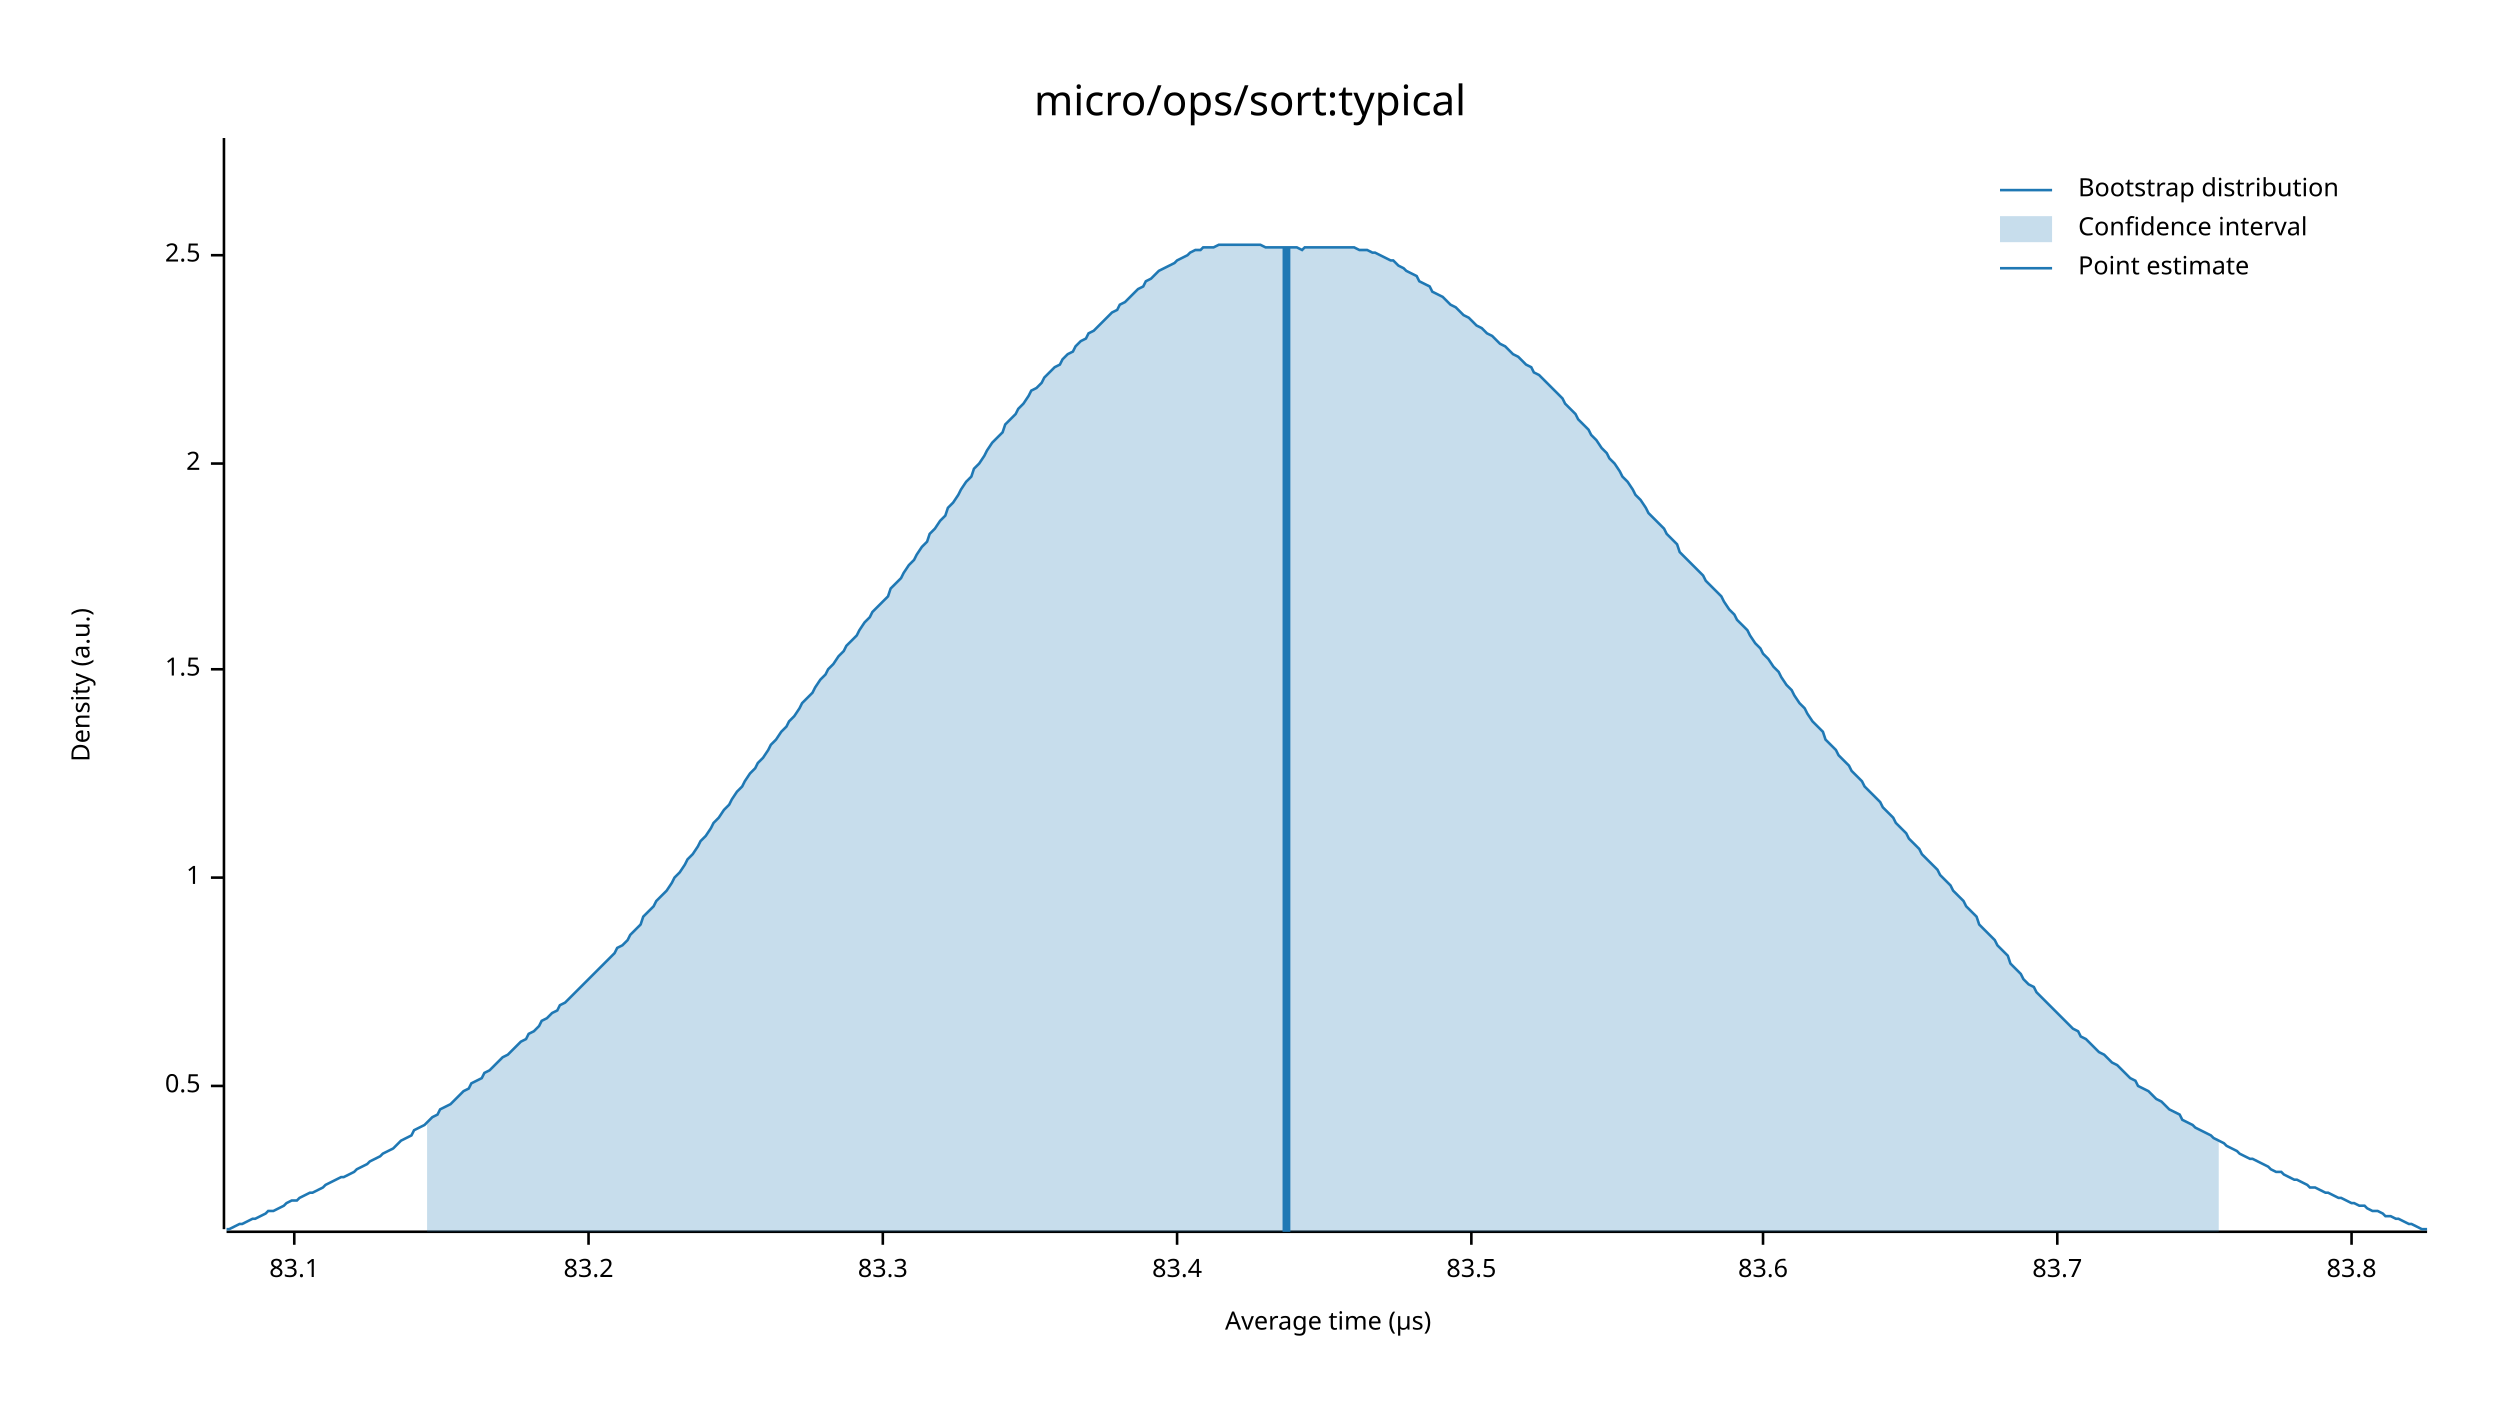
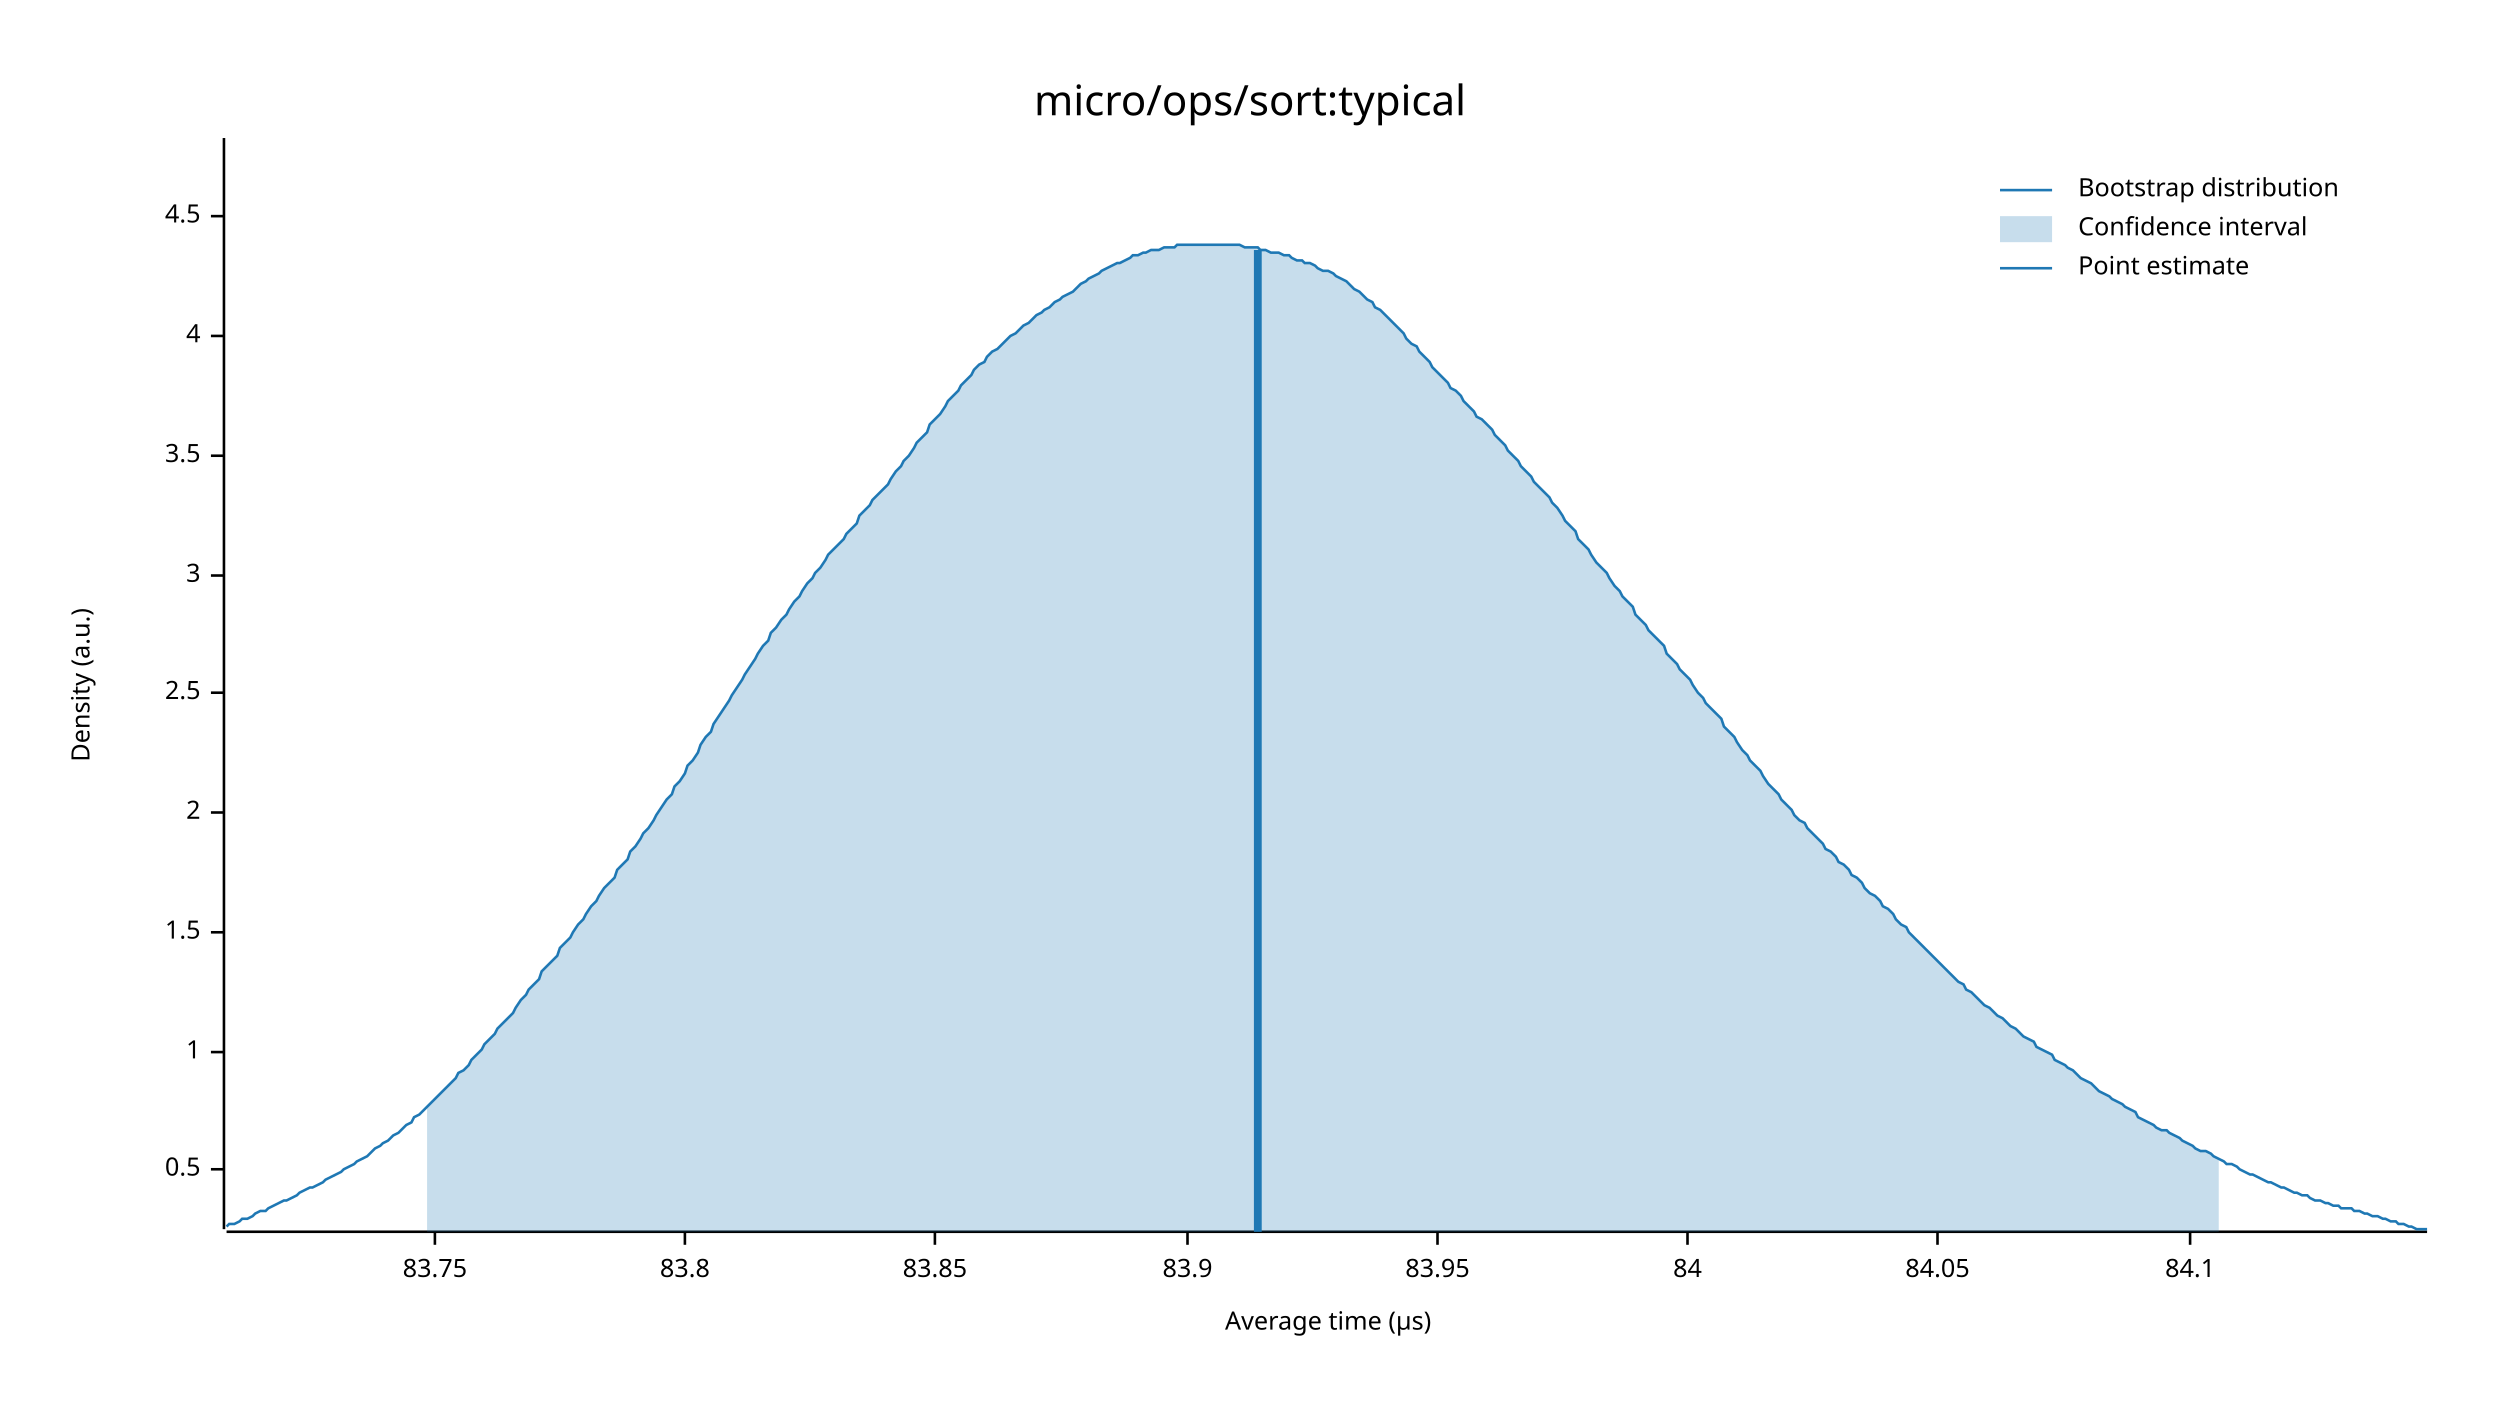
<svg xmlns="http://www.w3.org/2000/svg" width="960" height="540" viewBox="0 0 960 540">
  <text x="480" y="32" dy="0.76em" text-anchor="middle" font-family="sans-serif" font-size="16.129" opacity="1" fill="#000000">
micro/ops/sort:typical
</text>
  <text x="27" y="263" dy="0.76em" text-anchor="middle" font-family="sans-serif" font-size="9.677" opacity="1" fill="#000000" transform="rotate(270, 27, 263)">
Density (a.u.)
</text>
  <text x="510" y="513" dy="-0.5ex" text-anchor="middle" font-family="sans-serif" font-size="9.677" opacity="1" fill="#000000">
Average time (µs)
</text>
  <polyline fill="none" opacity="1" stroke="#000000" stroke-width="1" points="86,53 86,472 " />
-   <text x="77" y="417" dy="0.5ex" text-anchor="end" font-family="sans-serif" font-size="9.677" opacity="1" fill="#000000">
+   <text x="77" y="449" dy="0.5ex" text-anchor="end" font-family="sans-serif" font-size="9.677" opacity="1" fill="#000000">
0.5
</text>
-   <polyline fill="none" opacity="1" stroke="#000000" stroke-width="1" points="81,417 86,417 " />
-   <text x="77" y="337" dy="0.5ex" text-anchor="end" font-family="sans-serif" font-size="9.677" opacity="1" fill="#000000">
+   <polyline fill="none" opacity="1" stroke="#000000" stroke-width="1" points="81,449 86,449 " />
+   <text x="77" y="404" dy="0.5ex" text-anchor="end" font-family="sans-serif" font-size="9.677" opacity="1" fill="#000000">
1
</text>
-   <polyline fill="none" opacity="1" stroke="#000000" stroke-width="1" points="81,337 86,337 " />
-   <text x="77" y="257" dy="0.5ex" text-anchor="end" font-family="sans-serif" font-size="9.677" opacity="1" fill="#000000">
+   <polyline fill="none" opacity="1" stroke="#000000" stroke-width="1" points="81,404 86,404 " />
+   <text x="77" y="358" dy="0.5ex" text-anchor="end" font-family="sans-serif" font-size="9.677" opacity="1" fill="#000000">
1.5
</text>
-   <polyline fill="none" opacity="1" stroke="#000000" stroke-width="1" points="81,257 86,257 " />
-   <text x="77" y="178" dy="0.5ex" text-anchor="end" font-family="sans-serif" font-size="9.677" opacity="1" fill="#000000">
+   <polyline fill="none" opacity="1" stroke="#000000" stroke-width="1" points="81,358 86,358 " />
+   <text x="77" y="312" dy="0.5ex" text-anchor="end" font-family="sans-serif" font-size="9.677" opacity="1" fill="#000000">
2
</text>
-   <polyline fill="none" opacity="1" stroke="#000000" stroke-width="1" points="81,178 86,178 " />
-   <text x="77" y="98" dy="0.5ex" text-anchor="end" font-family="sans-serif" font-size="9.677" opacity="1" fill="#000000">
+   <polyline fill="none" opacity="1" stroke="#000000" stroke-width="1" points="81,312 86,312 " />
+   <text x="77" y="266" dy="0.5ex" text-anchor="end" font-family="sans-serif" font-size="9.677" opacity="1" fill="#000000">
2.5
</text>
-   <polyline fill="none" opacity="1" stroke="#000000" stroke-width="1" points="81,98 86,98 " />
+   <polyline fill="none" opacity="1" stroke="#000000" stroke-width="1" points="81,266 86,266 " />
+   <text x="77" y="221" dy="0.5ex" text-anchor="end" font-family="sans-serif" font-size="9.677" opacity="1" fill="#000000">
+ 3
+ </text>
+   <polyline fill="none" opacity="1" stroke="#000000" stroke-width="1" points="81,221 86,221 " />
+   <text x="77" y="175" dy="0.5ex" text-anchor="end" font-family="sans-serif" font-size="9.677" opacity="1" fill="#000000">
+ 3.5
+ </text>
+   <polyline fill="none" opacity="1" stroke="#000000" stroke-width="1" points="81,175 86,175 " />
+   <text x="77" y="129" dy="0.5ex" text-anchor="end" font-family="sans-serif" font-size="9.677" opacity="1" fill="#000000">
+ 4
+ </text>
+   <polyline fill="none" opacity="1" stroke="#000000" stroke-width="1" points="81,129 86,129 " />
+   <text x="77" y="83" dy="0.5ex" text-anchor="end" font-family="sans-serif" font-size="9.677" opacity="1" fill="#000000">
+ 4.5
+ </text>
+   <polyline fill="none" opacity="1" stroke="#000000" stroke-width="1" points="81,83 86,83 " />
  <polyline fill="none" opacity="1" stroke="#000000" stroke-width="1" points="87,473 932,473 " />
-   <text x="113" y="483" dy="0.76em" text-anchor="middle" font-family="sans-serif" font-size="9.677" opacity="1" fill="#000000">
- 83.1
+   <text x="167" y="483" dy="0.76em" text-anchor="middle" font-family="sans-serif" font-size="9.677" opacity="1" fill="#000000">
+ 83.75
</text>
-   <polyline fill="none" opacity="1" stroke="#000000" stroke-width="1" points="113,473 113,478 " />
-   <text x="226" y="483" dy="0.76em" text-anchor="middle" font-family="sans-serif" font-size="9.677" opacity="1" fill="#000000">
- 83.2
- </text>
-   <polyline fill="none" opacity="1" stroke="#000000" stroke-width="1" points="226,473 226,478 " />
-   <text x="339" y="483" dy="0.76em" text-anchor="middle" font-family="sans-serif" font-size="9.677" opacity="1" fill="#000000">
- 83.3
- </text>
-   <polyline fill="none" opacity="1" stroke="#000000" stroke-width="1" points="339,473 339,478 " />
-   <text x="452" y="483" dy="0.76em" text-anchor="middle" font-family="sans-serif" font-size="9.677" opacity="1" fill="#000000">
- 83.4
- </text>
-   <polyline fill="none" opacity="1" stroke="#000000" stroke-width="1" points="452,473 452,478 " />
-   <text x="565" y="483" dy="0.76em" text-anchor="middle" font-family="sans-serif" font-size="9.677" opacity="1" fill="#000000">
- 83.5
- </text>
-   <polyline fill="none" opacity="1" stroke="#000000" stroke-width="1" points="565,473 565,478 " />
-   <text x="677" y="483" dy="0.76em" text-anchor="middle" font-family="sans-serif" font-size="9.677" opacity="1" fill="#000000">
- 83.6
- </text>
-   <polyline fill="none" opacity="1" stroke="#000000" stroke-width="1" points="677,473 677,478 " />
-   <text x="790" y="483" dy="0.76em" text-anchor="middle" font-family="sans-serif" font-size="9.677" opacity="1" fill="#000000">
- 83.7
- </text>
-   <polyline fill="none" opacity="1" stroke="#000000" stroke-width="1" points="790,473 790,478 " />
-   <text x="903" y="483" dy="0.76em" text-anchor="middle" font-family="sans-serif" font-size="9.677" opacity="1" fill="#000000">
+   <polyline fill="none" opacity="1" stroke="#000000" stroke-width="1" points="167,473 167,478 " />
+   <text x="263" y="483" dy="0.76em" text-anchor="middle" font-family="sans-serif" font-size="9.677" opacity="1" fill="#000000">
83.8
</text>
-   <polyline fill="none" opacity="1" stroke="#000000" stroke-width="1" points="903,473 903,478 " />
-   <polyline fill="none" opacity="1" stroke="#1F78B4" stroke-width="1" points="87,472 88,472 90,471 92,470 93,470 95,469 97,468 98,468 100,467 102,466 103,465 105,465 107,464 109,463 110,462 112,461 114,461 115,460 117,459 119,458 120,458 122,457 124,456 125,455 127,454 129,453 131,452 132,452 134,451 136,450 137,449 139,448 141,447 142,446 144,445 146,444 147,443 149,442 151,441 153,439 154,438 156,437 158,436 159,434 161,433 163,432 164,431 166,429 168,428 169,426 171,425 173,424 175,422 176,421 178,419 180,418 181,416 183,415 185,414 186,412 188,411 190,409 191,408 193,406 195,405 197,403 198,402 200,400 202,399 203,397 205,396 207,394 208,392 210,391 212,389 214,388 215,386 217,385 219,383 220,382 222,380 224,378 225,377 227,375 229,373 230,372 232,370 234,368 236,366 237,364 239,363 241,361 242,359 244,357 246,355 247,352 249,350 251,348 252,346 254,344 256,342 258,339 259,337 261,335 263,332 264,330 266,328 268,325 269,323 271,321 273,318 274,316 276,314 278,311 280,309 281,307 283,304 285,302 286,300 288,297 290,295 291,293 293,291 295,288 296,286 298,284 300,281 302,279 303,277 305,275 307,272 308,270 310,268 312,266 313,264 315,261 317,259 318,257 320,255 322,252 324,250 325,248 327,246 329,244 330,242 332,239 334,237 335,235 337,233 339,231 341,229 342,226 344,224 346,222 347,220 349,217 351,215 352,213 354,210 356,208 357,205 359,203 361,200 363,198 364,195 366,193 368,190 369,188 371,185 373,183 374,180 376,178 378,175 379,173 381,170 383,168 385,166 386,163 388,161 390,159 391,157 393,155 395,152 396,150 398,149 400,147 401,145 403,143 405,141 407,140 408,138 410,136 412,135 413,133 415,131 417,130 418,128 420,127 422,125 423,124 425,122 427,120 429,119 430,117 432,116 434,114 435,113 437,111 439,110 440,108 442,107 444,105 445,104 447,103 449,102 451,101 452,100 454,99 456,98 457,97 459,96 461,96 462,95 464,95 466,95 468,94 469,94 471,94 473,94 474,94 476,94 478,94 479,94 481,94 483,94 484,94 486,95 488,95 490,95 491,95 493,95 495,95 496,95 498,95 500,96 501,95 503,95 505,95 506,95 508,95 510,95 512,95 513,95 515,95 517,95 518,95 520,95 522,96 523,96 525,96 527,97 528,97 530,98 532,99 534,100 535,100 537,102 539,103 540,104 542,105 544,106 545,108 547,109 549,110 550,112 552,113 554,114 556,116 557,117 559,118 561,120 562,121 564,122 566,124 567,125 569,126 571,128 573,129 574,130 576,132 578,133 579,134 581,136 583,137 584,138 586,140 588,141 589,143 591,144 593,146 595,148 596,149 598,151 600,153 601,155 603,157 605,159 606,161 608,163 610,165 611,167 613,169 615,172 617,174 618,176 620,178 622,181 623,183 625,185 627,188 628,190 630,192 632,195 633,197 635,199 637,201 639,203 640,205 642,207 644,209 645,212 647,214 649,216 650,217 652,219 654,221 655,223 657,225 659,227 661,229 662,231 664,234 666,236 667,238 669,240 671,242 672,244 674,247 676,249 677,251 679,253 681,256 683,258 684,260 686,263 688,265 689,267 691,270 693,272 694,274 696,277 698,279 700,281 701,284 703,286 705,288 706,290 708,292 710,294 711,296 713,298 715,300 716,302 718,304 720,306 722,308 723,310 725,312 727,314 728,316 730,318 732,320 733,322 735,324 737,326 738,328 740,330 742,332 744,334 745,336 747,338 749,340 750,342 752,344 754,346 755,348 757,350 759,352 760,355 762,357 764,359 766,361 767,363 769,365 771,367 772,370 774,372 776,374 777,376 779,378 781,379 782,381 784,383 786,385 788,387 789,388 791,390 793,392 794,393 796,395 798,396 799,398 801,399 803,401 804,402 806,404 808,405 810,407 811,408 813,409 815,411 816,412 818,414 820,415 821,417 823,418 825,419 827,421 828,422 830,423 832,425 833,426 835,427 837,428 838,430 840,431 842,432 843,433 845,434 847,435 849,436 850,437 852,438 854,439 855,440 857,441 859,442 860,443 862,444 864,445 865,445 867,446 869,447 871,448 872,449 874,450 876,450 877,451 879,452 881,453 882,453 884,454 886,455 887,456 889,456 891,457 893,458 894,458 896,459 898,460 899,460 901,461 903,462 904,462 906,463 908,463 909,464 911,465 913,465 915,466 916,467 918,467 920,468 921,468 923,469 925,470 926,470 928,471 930,472 932,472 " />
-   <polygon opacity="0.25" fill="#1F78B4" points="164,431 166,429 168,428 169,426 171,425 173,424 175,422 176,421 178,419 180,418 181,416 183,415 185,414 186,412 188,411 190,409 191,408 193,406 195,405 197,403 198,402 200,400 202,399 203,397 205,396 207,394 208,392 210,391 212,389 214,388 215,386 217,385 219,383 220,382 222,380 224,378 225,377 227,375 229,373 230,372 232,370 234,368 236,366 237,364 239,363 241,361 242,359 244,357 246,355 247,352 249,350 251,348 252,346 254,344 256,342 258,339 259,337 261,335 263,332 264,330 266,328 268,325 269,323 271,321 273,318 274,316 276,314 278,311 280,309 281,307 283,304 285,302 286,300 288,297 290,295 291,293 293,291 295,288 296,286 298,284 300,281 302,279 303,277 305,275 307,272 308,270 310,268 312,266 313,264 315,261 317,259 318,257 320,255 322,252 324,250 325,248 327,246 329,244 330,242 332,239 334,237 335,235 337,233 339,231 341,229 342,226 344,224 346,222 347,220 349,217 351,215 352,213 354,210 356,208 357,205 359,203 361,200 363,198 364,195 366,193 368,190 369,188 371,185 373,183 374,180 376,178 378,175 379,173 381,170 383,168 385,166 386,163 388,161 390,159 391,157 393,155 395,152 396,150 398,149 400,147 401,145 403,143 405,141 407,140 408,138 410,136 412,135 413,133 415,131 417,130 418,128 420,127 422,125 423,124 425,122 427,120 429,119 430,117 432,116 434,114 435,113 437,111 439,110 440,108 442,107 444,105 445,104 447,103 449,102 451,101 452,100 454,99 456,98 457,97 459,96 461,96 462,95 464,95 466,95 468,94 469,94 471,94 473,94 474,94 476,94 478,94 479,94 481,94 483,94 484,94 486,95 488,95 490,95 491,95 493,95 495,95 496,95 498,95 500,96 501,95 503,95 505,95 506,95 508,95 510,95 512,95 513,95 515,95 517,95 518,95 520,95 522,96 523,96 525,96 527,97 528,97 530,98 532,99 534,100 535,100 537,102 539,103 540,104 542,105 544,106 545,108 547,109 549,110 550,112 552,113 554,114 556,116 557,117 559,118 561,120 562,121 564,122 566,124 567,125 569,126 571,128 573,129 574,130 576,132 578,133 579,134 581,136 583,137 584,138 586,140 588,141 589,143 591,144 593,146 595,148 596,149 598,151 600,153 601,155 603,157 605,159 606,161 608,163 610,165 611,167 613,169 615,172 617,174 618,176 620,178 622,181 623,183 625,185 627,188 628,190 630,192 632,195 633,197 635,199 637,201 639,203 640,205 642,207 644,209 645,212 647,214 649,216 650,217 652,219 654,221 655,223 657,225 659,227 661,229 662,231 664,234 666,236 667,238 669,240 671,242 672,244 674,247 676,249 677,251 679,253 681,256 683,258 684,260 686,263 688,265 689,267 691,270 693,272 694,274 696,277 698,279 700,281 701,284 703,286 705,288 706,290 708,292 710,294 711,296 713,298 715,300 716,302 718,304 720,306 722,308 723,310 725,312 727,314 728,316 730,318 732,320 733,322 735,324 737,326 738,328 740,330 742,332 744,334 745,336 747,338 749,340 750,342 752,344 754,346 755,348 757,350 759,352 760,355 762,357 764,359 766,361 767,363 769,365 771,367 772,370 774,372 776,374 777,376 779,378 781,379 782,381 784,383 786,385 788,387 789,388 791,390 793,392 794,393 796,395 798,396 799,398 801,399 803,401 804,402 806,404 808,405 810,407 811,408 813,409 815,411 816,412 818,414 820,415 821,417 823,418 825,419 827,421 828,422 830,423 832,425 833,426 835,427 837,428 838,430 840,431 842,432 843,433 845,434 847,435 849,436 850,437 852,438 852,473 164,473 " />
-   <polyline fill="none" opacity="1" stroke="#1F78B4" stroke-width="3" points="494,473 494,95 " />
+   <polyline fill="none" opacity="1" stroke="#000000" stroke-width="1" points="263,473 263,478 " />
+   <text x="359" y="483" dy="0.76em" text-anchor="middle" font-family="sans-serif" font-size="9.677" opacity="1" fill="#000000">
+ 83.85
+ </text>
+   <polyline fill="none" opacity="1" stroke="#000000" stroke-width="1" points="359,473 359,478 " />
+   <text x="456" y="483" dy="0.76em" text-anchor="middle" font-family="sans-serif" font-size="9.677" opacity="1" fill="#000000">
+ 83.9
+ </text>
+   <polyline fill="none" opacity="1" stroke="#000000" stroke-width="1" points="456,473 456,478 " />
+   <text x="552" y="483" dy="0.76em" text-anchor="middle" font-family="sans-serif" font-size="9.677" opacity="1" fill="#000000">
+ 83.95
+ </text>
+   <polyline fill="none" opacity="1" stroke="#000000" stroke-width="1" points="552,473 552,478 " />
+   <text x="648" y="483" dy="0.76em" text-anchor="middle" font-family="sans-serif" font-size="9.677" opacity="1" fill="#000000">
+ 84
+ </text>
+   <polyline fill="none" opacity="1" stroke="#000000" stroke-width="1" points="648,473 648,478 " />
+   <text x="744" y="483" dy="0.76em" text-anchor="middle" font-family="sans-serif" font-size="9.677" opacity="1" fill="#000000">
+ 84.05
+ </text>
+   <polyline fill="none" opacity="1" stroke="#000000" stroke-width="1" points="744,473 744,478 " />
+   <text x="841" y="483" dy="0.76em" text-anchor="middle" font-family="sans-serif" font-size="9.677" opacity="1" fill="#000000">
+ 84.1
+ </text>
+   <polyline fill="none" opacity="1" stroke="#000000" stroke-width="1" points="841,473 841,478 " />
+   <polyline fill="none" opacity="1" stroke="#1F78B4" stroke-width="1" points="87,471 88,470 90,470 92,469 93,468 95,468 97,467 98,466 100,465 102,465 103,464 105,463 107,462 109,461 110,461 112,460 114,459 115,458 117,457 119,456 120,456 122,455 124,454 125,453 127,452 129,451 131,450 132,449 134,448 136,447 137,446 139,445 141,444 142,443 144,441 146,440 147,439 149,438 151,436 153,435 154,434 156,432 158,431 159,429 161,428 163,426 164,425 166,423 168,421 169,420 171,418 173,416 175,414 176,412 178,411 180,409 181,407 183,405 185,403 186,401 188,399 190,397 191,395 193,393 195,391 197,389 198,387 200,384 202,382 203,380 205,378 207,376 208,373 210,371 212,369 214,367 215,364 217,362 219,360 220,358 222,355 224,353 225,351 227,348 229,346 230,344 232,341 234,339 236,337 237,334 239,332 241,330 242,327 244,325 246,322 247,320 249,318 251,315 252,313 254,310 256,307 258,305 259,302 261,300 263,297 264,294 266,292 268,289 269,286 271,283 273,281 274,278 276,275 278,272 280,269 281,267 283,264 285,261 286,259 288,256 290,253 291,251 293,248 295,246 296,243 298,241 300,238 302,236 303,234 305,231 307,229 308,227 310,224 312,222 313,220 315,218 317,215 318,213 320,211 322,209 324,207 325,205 327,203 329,201 330,198 332,196 334,194 335,192 337,190 339,188 341,186 342,184 344,181 346,179 347,177 349,175 351,172 352,170 354,168 356,166 357,163 359,161 361,159 363,156 364,154 366,152 368,150 369,148 371,146 373,144 374,142 376,140 378,139 379,137 381,135 383,134 385,132 386,131 388,129 390,128 391,127 393,125 395,124 396,123 398,121 400,120 401,119 403,118 405,116 407,115 408,114 410,113 412,112 413,111 415,109 417,108 418,107 420,106 422,105 423,104 425,103 427,102 429,101 430,101 432,100 434,99 435,98 437,98 439,97 440,97 442,96 444,96 445,96 447,95 449,95 451,95 452,94 454,94 456,94 457,94 459,94 461,94 462,94 464,94 466,94 468,94 469,94 471,94 473,94 474,94 476,94 478,95 479,95 481,95 483,95 484,96 486,96 488,97 490,97 491,97 493,98 495,98 496,99 498,100 500,100 501,101 503,101 505,102 506,103 508,104 510,104 512,105 513,106 515,107 517,108 518,109 520,111 522,112 523,113 525,115 527,116 528,118 530,119 532,121 534,123 535,124 537,126 539,128 540,130 542,132 544,133 545,135 547,137 549,139 550,141 552,143 554,145 556,147 557,149 559,150 561,152 562,154 564,156 566,158 567,160 569,161 571,163 573,165 574,167 576,169 578,171 579,173 581,175 583,177 584,179 586,181 588,183 589,185 591,187 593,189 595,191 596,193 598,195 600,198 601,200 603,202 605,204 606,207 608,209 610,211 611,213 613,216 615,218 617,220 618,222 620,225 622,227 623,229 625,231 627,233 628,236 630,238 632,240 633,242 635,244 637,246 639,248 640,251 642,253 644,255 645,257 647,259 649,261 650,263 652,266 654,268 655,270 657,272 659,274 661,276 662,279 664,281 666,283 667,285 669,288 671,290 672,292 674,294 676,296 677,298 679,301 681,303 683,305 684,307 686,309 688,311 689,313 691,315 693,316 694,318 696,320 698,322 700,324 701,326 703,327 705,329 706,331 708,332 710,334 711,336 713,337 715,339 716,341 718,343 720,344 722,346 723,348 725,349 727,351 728,353 730,355 732,356 733,358 735,360 737,362 738,363 740,365 742,367 744,369 745,370 747,372 749,374 750,375 752,377 754,378 755,380 757,381 759,383 760,384 762,386 764,387 766,389 767,390 769,391 771,393 772,394 774,395 776,397 777,398 779,399 781,400 782,402 784,403 786,404 788,405 789,407 791,408 793,409 794,410 796,411 798,413 799,414 801,415 803,416 804,417 806,419 808,420 810,421 811,422 813,423 815,424 816,425 818,426 820,427 821,429 823,430 825,431 827,432 828,433 830,434 832,434 833,435 835,436 837,437 838,438 840,439 842,440 843,441 845,442 847,442 849,443 850,444 852,445 854,446 855,447 857,447 859,448 860,449 862,450 864,451 865,451 867,452 869,453 871,454 872,454 874,455 876,456 877,456 879,457 881,458 882,458 884,459 886,459 887,460 889,461 891,461 893,462 894,462 896,463 898,463 899,464 901,464 903,464 904,465 906,465 908,466 909,466 911,467 913,467 915,468 916,468 918,469 920,469 921,470 923,470 925,471 926,471 928,472 930,472 932,472 " />
+   <polygon opacity="0.25" fill="#1F78B4" points="164,425 166,423 168,421 169,420 171,418 173,416 175,414 176,412 178,411 180,409 181,407 183,405 185,403 186,401 188,399 190,397 191,395 193,393 195,391 197,389 198,387 200,384 202,382 203,380 205,378 207,376 208,373 210,371 212,369 214,367 215,364 217,362 219,360 220,358 222,355 224,353 225,351 227,348 229,346 230,344 232,341 234,339 236,337 237,334 239,332 241,330 242,327 244,325 246,322 247,320 249,318 251,315 252,313 254,310 256,307 258,305 259,302 261,300 263,297 264,294 266,292 268,289 269,286 271,283 273,281 274,278 276,275 278,272 280,269 281,267 283,264 285,261 286,259 288,256 290,253 291,251 293,248 295,246 296,243 298,241 300,238 302,236 303,234 305,231 307,229 308,227 310,224 312,222 313,220 315,218 317,215 318,213 320,211 322,209 324,207 325,205 327,203 329,201 330,198 332,196 334,194 335,192 337,190 339,188 341,186 342,184 344,181 346,179 347,177 349,175 351,172 352,170 354,168 356,166 357,163 359,161 361,159 363,156 364,154 366,152 368,150 369,148 371,146 373,144 374,142 376,140 378,139 379,137 381,135 383,134 385,132 386,131 388,129 390,128 391,127 393,125 395,124 396,123 398,121 400,120 401,119 403,118 405,116 407,115 408,114 410,113 412,112 413,111 415,109 417,108 418,107 420,106 422,105 423,104 425,103 427,102 429,101 430,101 432,100 434,99 435,98 437,98 439,97 440,97 442,96 444,96 445,96 447,95 449,95 451,95 452,94 454,94 456,94 457,94 459,94 461,94 462,94 464,94 466,94 468,94 469,94 471,94 473,94 474,94 476,94 478,95 479,95 481,95 483,95 484,96 486,96 488,97 490,97 491,97 493,98 495,98 496,99 498,100 500,100 501,101 503,101 505,102 506,103 508,104 510,104 512,105 513,106 515,107 517,108 518,109 520,111 522,112 523,113 525,115 527,116 528,118 530,119 532,121 534,123 535,124 537,126 539,128 540,130 542,132 544,133 545,135 547,137 549,139 550,141 552,143 554,145 556,147 557,149 559,150 561,152 562,154 564,156 566,158 567,160 569,161 571,163 573,165 574,167 576,169 578,171 579,173 581,175 583,177 584,179 586,181 588,183 589,185 591,187 593,189 595,191 596,193 598,195 600,198 601,200 603,202 605,204 606,207 608,209 610,211 611,213 613,216 615,218 617,220 618,222 620,225 622,227 623,229 625,231 627,233 628,236 630,238 632,240 633,242 635,244 637,246 639,248 640,251 642,253 644,255 645,257 647,259 649,261 650,263 652,266 654,268 655,270 657,272 659,274 661,276 662,279 664,281 666,283 667,285 669,288 671,290 672,292 674,294 676,296 677,298 679,301 681,303 683,305 684,307 686,309 688,311 689,313 691,315 693,316 694,318 696,320 698,322 700,324 701,326 703,327 705,329 706,331 708,332 710,334 711,336 713,337 715,339 716,341 718,343 720,344 722,346 723,348 725,349 727,351 728,353 730,355 732,356 733,358 735,360 737,362 738,363 740,365 742,367 744,369 745,370 747,372 749,374 750,375 752,377 754,378 755,380 757,381 759,383 760,384 762,386 764,387 766,389 767,390 769,391 771,393 772,394 774,395 776,397 777,398 779,399 781,400 782,402 784,403 786,404 788,405 789,407 791,408 793,409 794,410 796,411 798,413 799,414 801,415 803,416 804,417 806,419 808,420 810,421 811,422 813,423 815,424 816,425 818,426 820,427 821,429 823,430 825,431 827,432 828,433 830,434 832,434 833,435 835,436 837,437 838,438 840,439 842,440 843,441 845,442 847,442 849,443 850,444 852,445 852,473 164,473 " />
+   <polyline fill="none" opacity="1" stroke="#1F78B4" stroke-width="3" points="483,473 483,96 " />
  <text x="798" y="68" dy="0.76em" text-anchor="start" font-family="sans-serif" font-size="9.677" opacity="1" fill="#000000">
Bootstrap distribution
</text>
  <text x="798" y="83" dy="0.76em" text-anchor="start" font-family="sans-serif" font-size="9.677" opacity="1" fill="#000000">
Confidence interval
</text>
  <text x="798" y="98" dy="0.76em" text-anchor="start" font-family="sans-serif" font-size="9.677" opacity="1" fill="#000000">
Point estimate
</text>
  <polyline fill="none" opacity="1" stroke="#1F78B4" stroke-width="1" points="768,73 788,73 " />
  <rect x="768" y="83" width="20" height="10" opacity="0.25" fill="#1F78B4" stroke="none" />
  <polyline fill="none" opacity="1" stroke="#1F78B4" stroke-width="1" points="768,103 788,103 " />
</svg>
